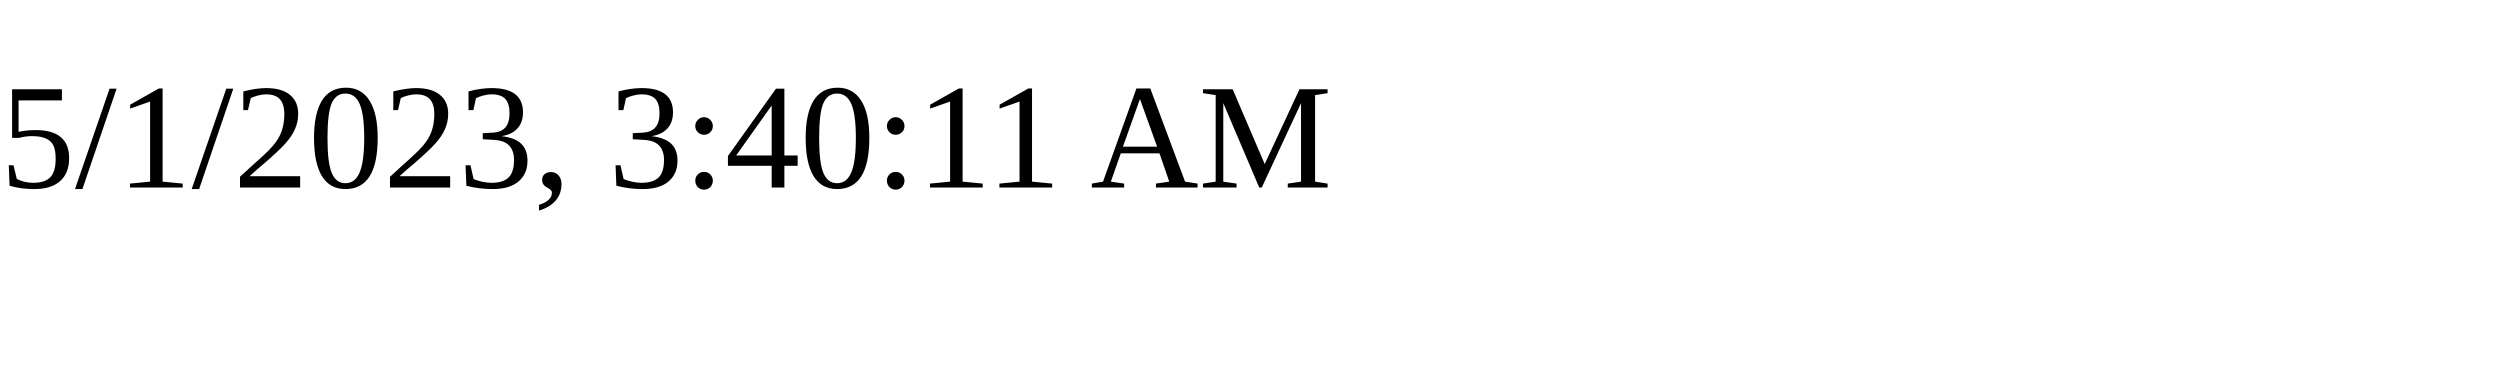
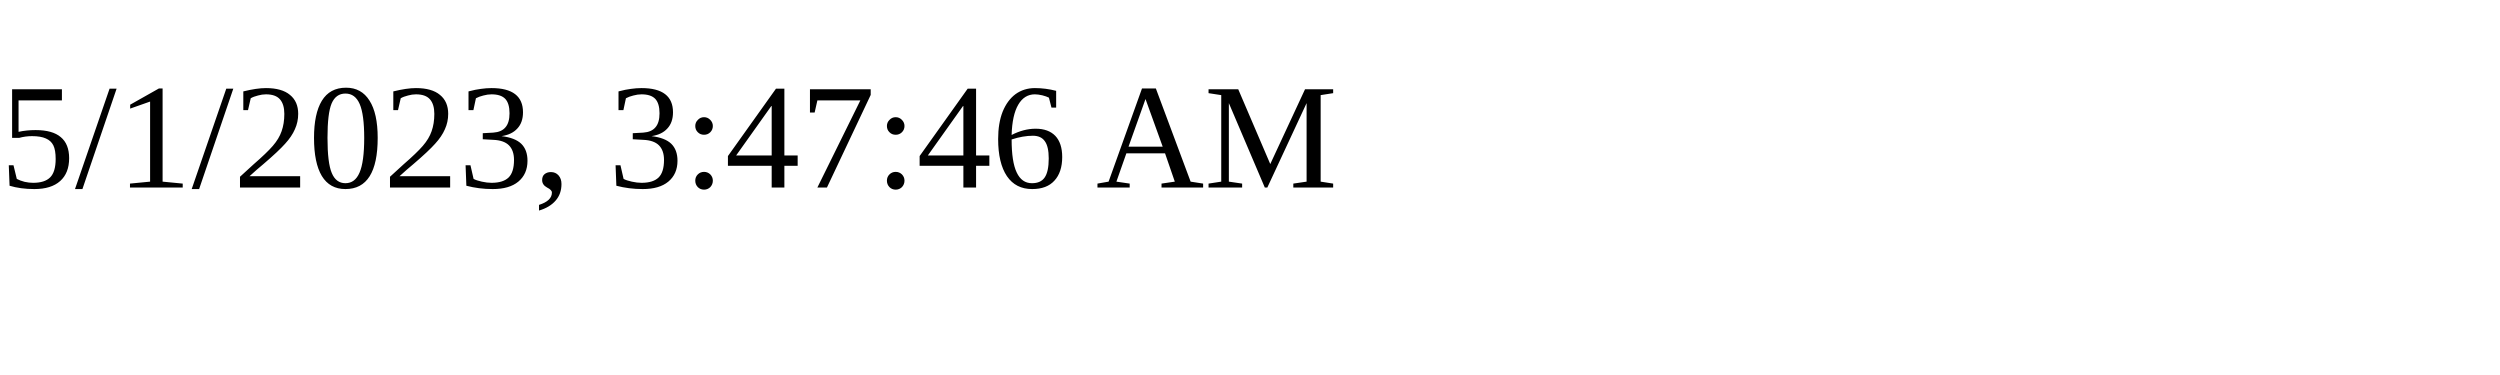
<svg xmlns="http://www.w3.org/2000/svg" height="30" width="200">
-   <text x="0" y="15">5/1/2023, 3:40:11 AM</text>
+   <text x="0" y="15">5/1/2023, 3:47:46 AM</text>
</svg>
